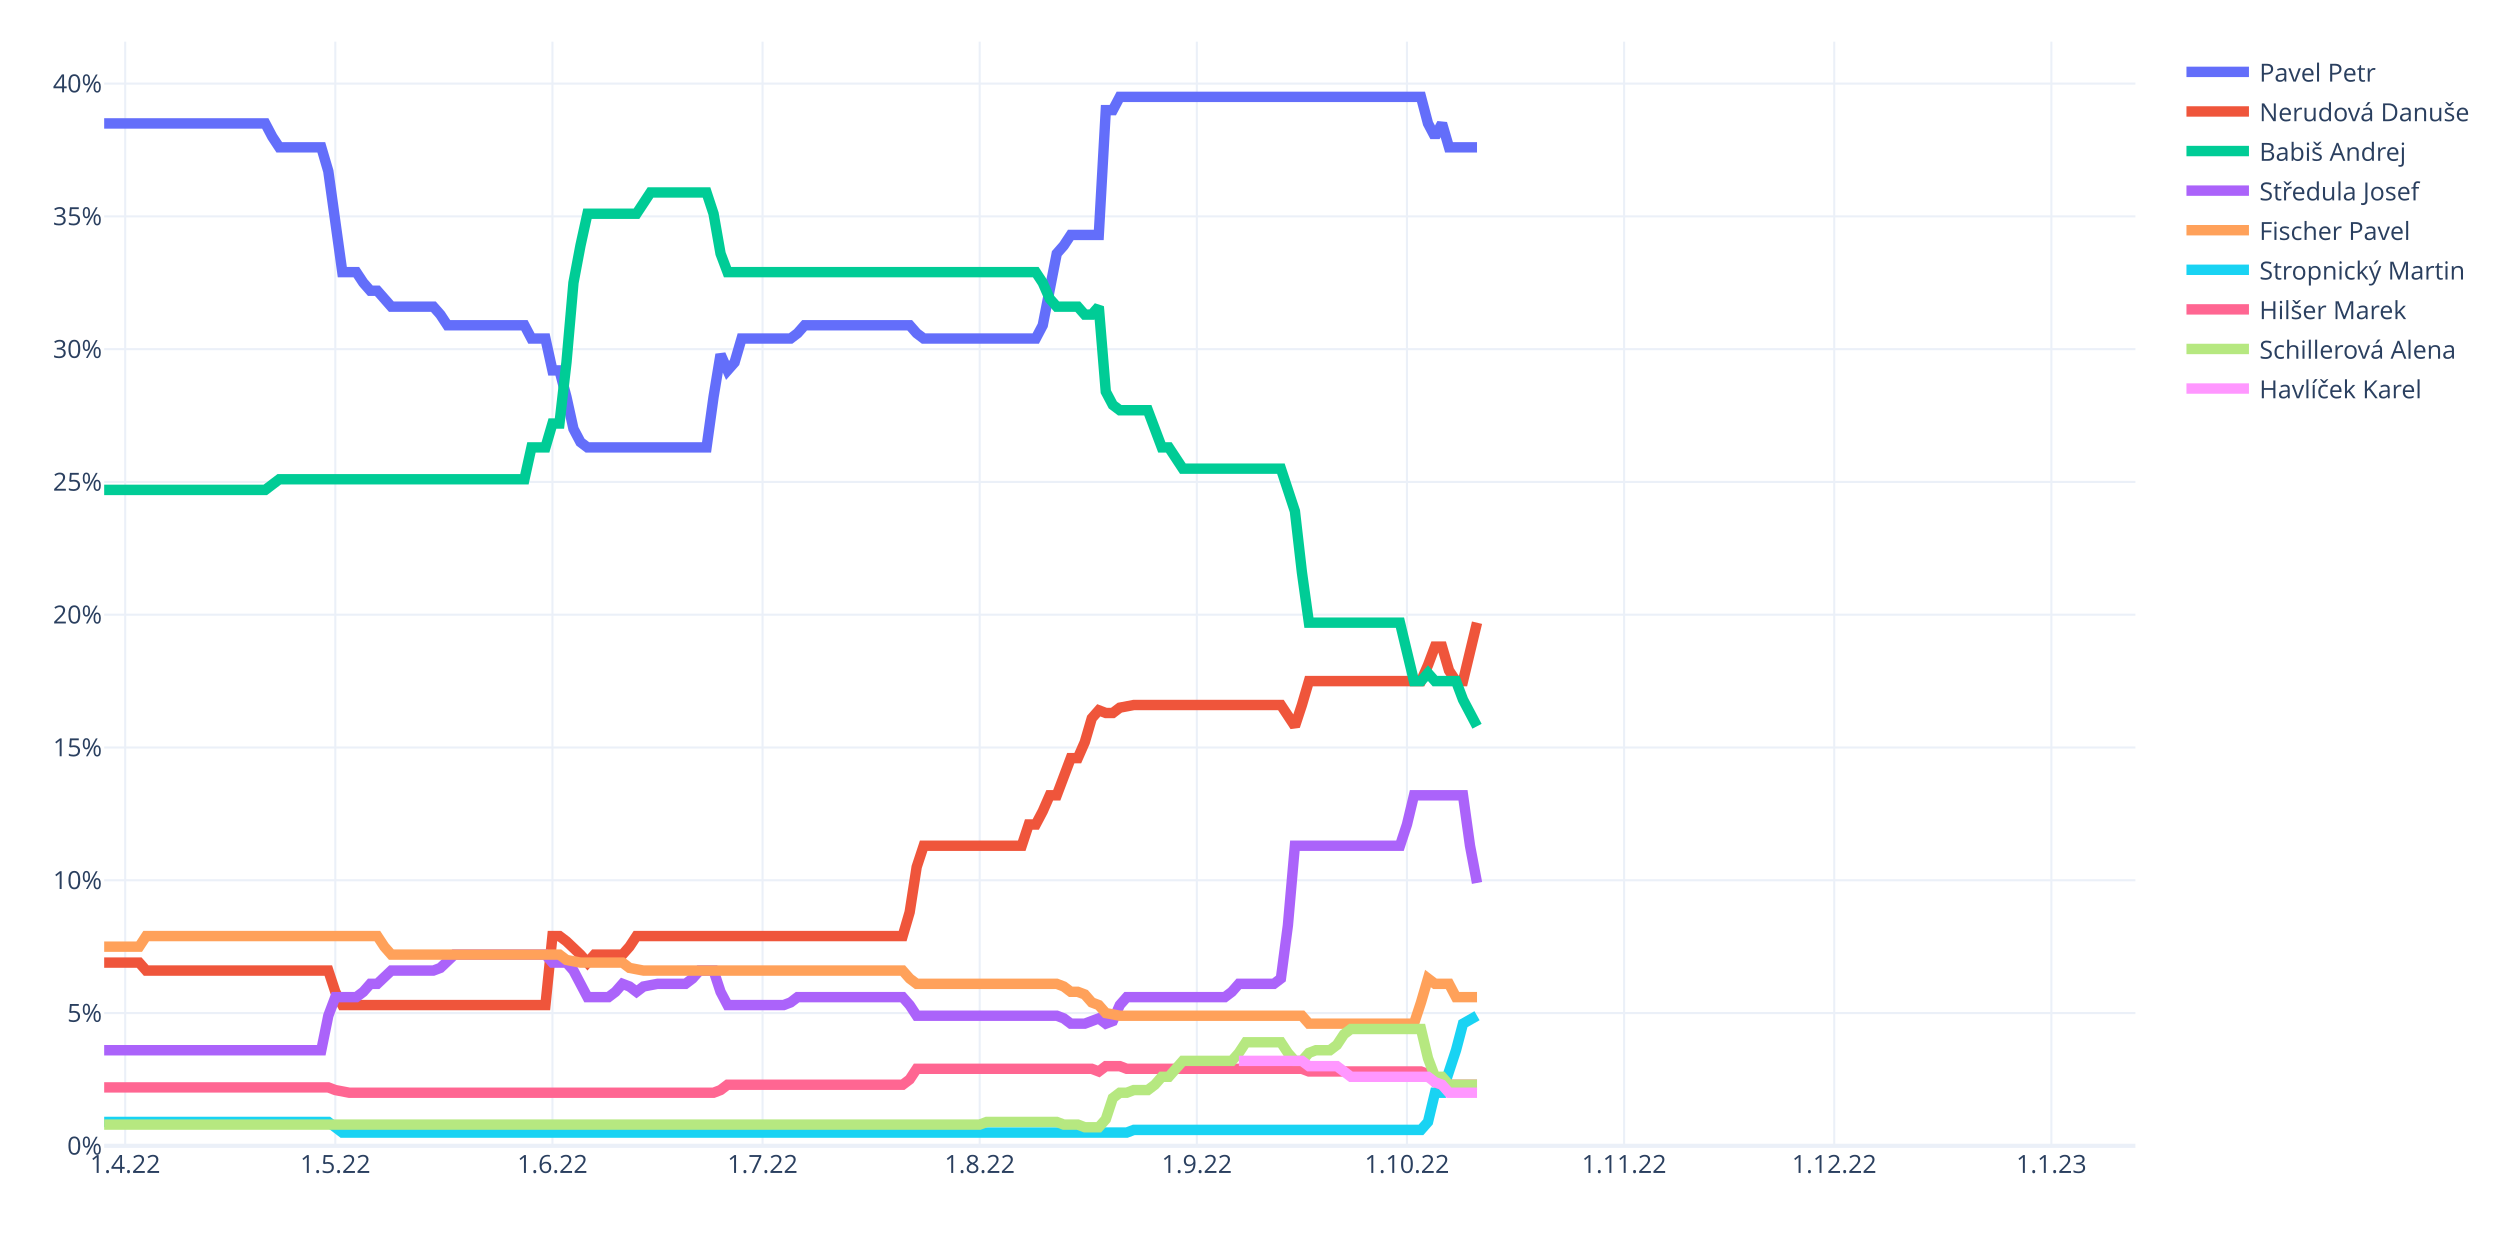
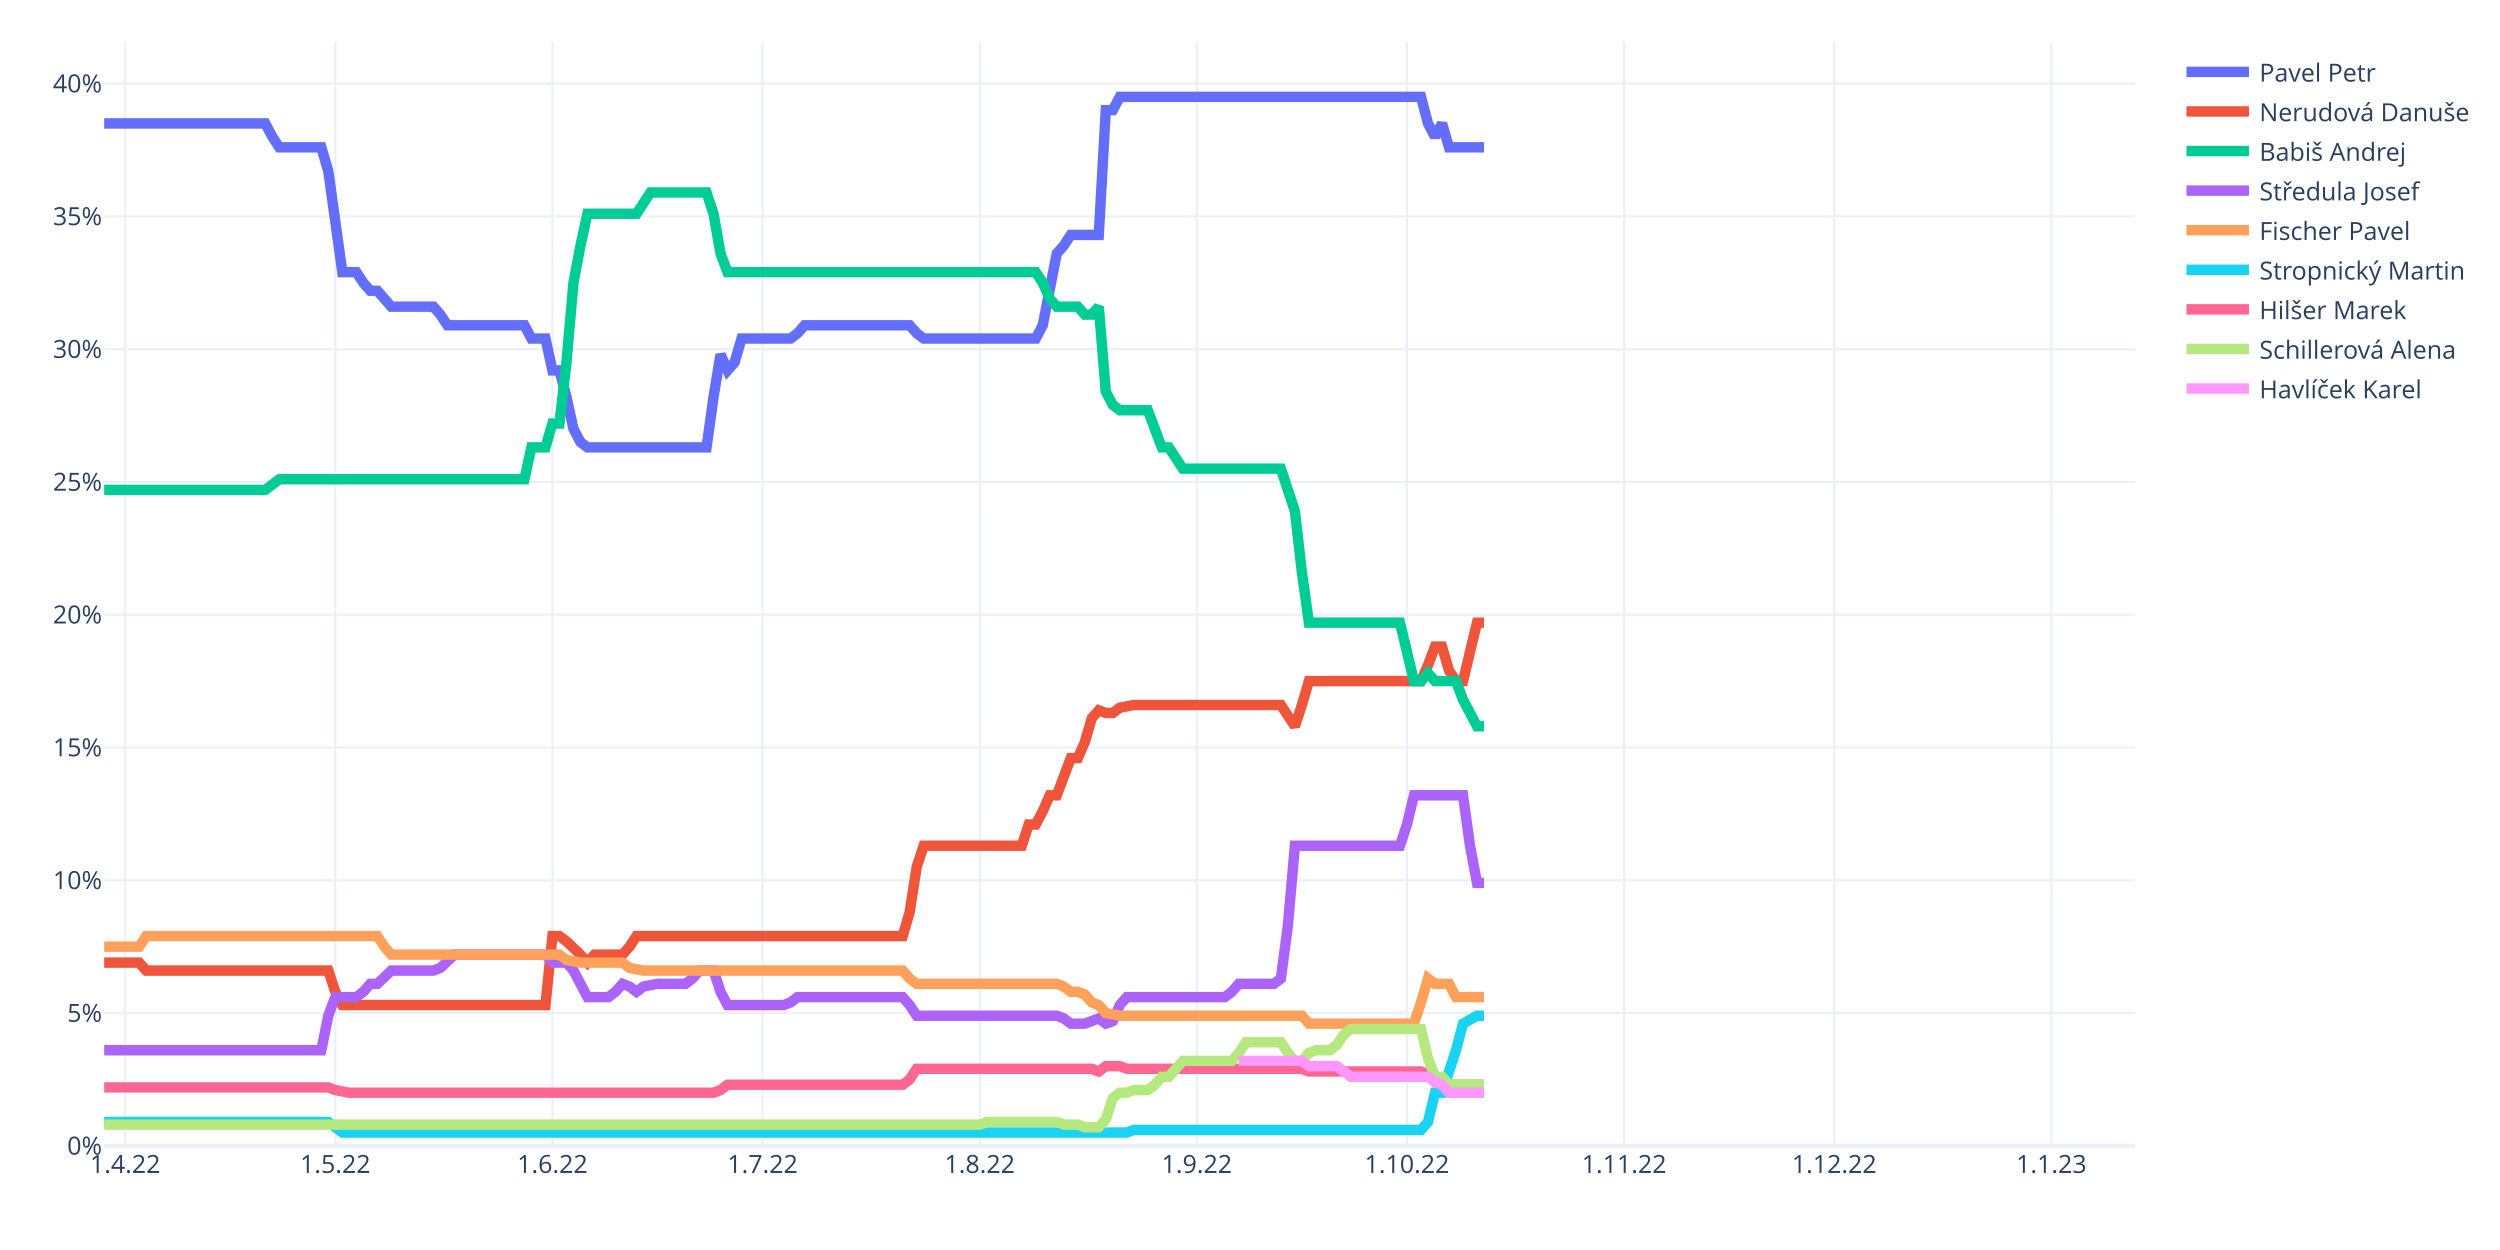
<svg xmlns="http://www.w3.org/2000/svg" class="main-svg" width="1200" height="600" style="" viewBox="0 0 1200 600">
  <rect x="0" y="0" width="1200" height="600" style="fill: rgb(255, 255, 255); fill-opacity: 1;" />
-   <defs id="defs-2b5f0a">
+   <defs id="defs-1b1612">
    <g class="clips">
-       <clipPath id="clip2b5f0axyplot" class="plotclip">
+       <clipPath id="clip1b1612xyplot" class="plotclip">
        <rect width="975" height="530" />
      </clipPath>
-       <clipPath class="axesclip" id="clip2b5f0ax">
+       <clipPath class="axesclip" id="clip1b1612x">
        <rect x="50" y="0" width="975" height="600" />
      </clipPath>
-       <clipPath class="axesclip" id="clip2b5f0ay">
+       <clipPath class="axesclip" id="clip1b1612y">
        <rect x="0" y="20" width="1200" height="530" />
      </clipPath>
-       <clipPath class="axesclip" id="clip2b5f0axy">
+       <clipPath class="axesclip" id="clip1b1612xy">
        <rect x="50" y="20" width="975" height="530" />
      </clipPath>
    </g>
    <g class="gradients" />
    <g class="patterns" />
  </defs>
  <g class="bglayer" />
  <g class="layer-below">
    <g class="imagelayer" />
    <g class="shapelayer" />
  </g>
  <g class="cartesianlayer">
    <g class="subplot xy">
      <g class="layer-subplot">
        <g class="shapelayer" />
        <g class="imagelayer" />
      </g>
      <g class="minor-gridlayer">
        <g class="x" />
        <g class="y" />
      </g>
      <g class="gridlayer">
        <g class="x">
          <path class="xgrid crisp" transform="translate(60.09,0)" d="M0,20v530" style="stroke: rgb(235, 240, 248); stroke-opacity: 1; stroke-width: 1px;" />
          <path class="xgrid crisp" transform="translate(160.95,0)" d="M0,20v530" style="stroke: rgb(235, 240, 248); stroke-opacity: 1; stroke-width: 1px;" />
          <path class="xgrid crisp" transform="translate(265.17,0)" d="M0,20v530" style="stroke: rgb(235, 240, 248); stroke-opacity: 1; stroke-width: 1px;" />
          <path class="xgrid crisp" transform="translate(366.03,0)" d="M0,20v530" style="stroke: rgb(235, 240, 248); stroke-opacity: 1; stroke-width: 1px;" />
          <path class="xgrid crisp" transform="translate(470.26,0)" d="M0,20v530" style="stroke: rgb(235, 240, 248); stroke-opacity: 1; stroke-width: 1px;" />
          <path class="xgrid crisp" transform="translate(574.48,0)" d="M0,20v530" style="stroke: rgb(235, 240, 248); stroke-opacity: 1; stroke-width: 1px;" />
          <path class="xgrid crisp" transform="translate(675.34,0)" d="M0,20v530" style="stroke: rgb(235, 240, 248); stroke-opacity: 1; stroke-width: 1px;" />
          <path class="xgrid crisp" transform="translate(779.57,0)" d="M0,20v530" style="stroke: rgb(235, 240, 248); stroke-opacity: 1; stroke-width: 1px;" />
          <path class="xgrid crisp" transform="translate(880.43,0)" d="M0,20v530" style="stroke: rgb(235, 240, 248); stroke-opacity: 1; stroke-width: 1px;" />
          <path class="xgrid crisp" transform="translate(984.66,0)" d="M0,20v530" style="stroke: rgb(235, 240, 248); stroke-opacity: 1; stroke-width: 1px;" />
        </g>
        <g class="y">
          <path class="ygrid crisp" transform="translate(0,486.27)" d="M50,0h975" style="stroke: rgb(235, 240, 248); stroke-opacity: 1; stroke-width: 1px;" />
          <path class="ygrid crisp" transform="translate(0,422.53)" d="M50,0h975" style="stroke: rgb(235, 240, 248); stroke-opacity: 1; stroke-width: 1px;" />
          <path class="ygrid crisp" transform="translate(0,358.8)" d="M50,0h975" style="stroke: rgb(235, 240, 248); stroke-opacity: 1; stroke-width: 1px;" />
          <path class="ygrid crisp" transform="translate(0,295.06)" d="M50,0h975" style="stroke: rgb(235, 240, 248); stroke-opacity: 1; stroke-width: 1px;" />
          <path class="ygrid crisp" transform="translate(0,231.33)" d="M50,0h975" style="stroke: rgb(235, 240, 248); stroke-opacity: 1; stroke-width: 1px;" />
          <path class="ygrid crisp" transform="translate(0,167.59)" d="M50,0h975" style="stroke: rgb(235, 240, 248); stroke-opacity: 1; stroke-width: 1px;" />
          <path class="ygrid crisp" transform="translate(0,103.86)" d="M50,0h975" style="stroke: rgb(235, 240, 248); stroke-opacity: 1; stroke-width: 1px;" />
          <path class="ygrid crisp" transform="translate(0,40.13)" d="M50,0h975" style="stroke: rgb(235, 240, 248); stroke-opacity: 1; stroke-width: 1px;" />
        </g>
      </g>
      <g class="zerolinelayer">
        <path class="yzl zl crisp" transform="translate(0,550)" d="M50,0h975" style="stroke: rgb(235, 240, 248); stroke-opacity: 1; stroke-width: 2px;" />
      </g>
      <path class="xlines-below" />
      <path class="ylines-below" />
      <g class="overlines-below" />
      <g class="xaxislayer-below" />
      <g class="yaxislayer-below" />
      <g class="overaxes-below" />
-       <g class="plot" transform="translate(50,20)" clip-path="url(#clip2b5f0axyplot)">
+       <g class="plot" transform="translate(50,20)" clip-path="url(#clip1b1612xyplot)">
        <g class="scatterlayer mlayer">
-           <g class="trace scatter trace15e1d5" style="stroke-miterlimit: 2; opacity: 1;">
-             <g class="fills" />
-             <g class="errorbars" />
-             <g class="lines">
-               <path class="js-line" d="M0,39.25L77.33,39.25L80.69,45.62L84.05,50.72L87.41,50.72L104.22,50.72L107.59,62.19L114.31,110.63L117.67,110.63L121.03,110.63L124.4,115.73L127.76,119.55L131.12,119.55L137.84,127.2L141.21,127.2L158.02,127.2L161.38,131.02L164.74,136.12L168.1,136.12L201.72,136.12L205.09,142.5L211.81,142.5L215.17,157.79L218.53,157.79L221.9,170.54L225.26,185.84L228.62,192.21L231.98,194.76L235.34,194.76L289.14,194.76L292.5,170.54L295.86,150.14L299.22,157.79L302.59,153.97L305.95,142.5L329.48,142.5L332.84,139.95L336.21,136.12L339.57,136.12L386.64,136.12L390,139.95L393.36,142.5L396.72,142.5L447.16,142.5L450.52,136.12L457.24,101.71L460.6,97.88L463.97,92.78L467.33,92.78L477.41,92.78L480.78,32.87L484.14,32.87L487.5,26.5L632.07,26.5L635.43,39.25L638.79,45.62L642.16,39.25L645.52,50.72L648.88,50.72L658.97,50.72" style="vector-effect: non-scaling-stroke; fill: none; stroke: rgb(99, 110, 250); stroke-opacity: 1; stroke-width: 5px; opacity: 1;" />
-             </g>
-             <g class="points" />
-             <g class="text" />
-           </g>
-           <g class="trace scatter trace731802" style="stroke-miterlimit: 2; opacity: 1;">
-             <g class="fills" />
-             <g class="errorbars" />
-             <g class="lines">
-               <path class="js-line" d="M0,442.05L16.81,442.05L20.17,445.87L107.59,445.87L110.95,456.07L114.31,462.44L117.67,462.44L211.81,462.44L215.17,429.3L218.53,429.3L221.9,431.85L228.62,438.22L231.98,442.05L235.34,438.22L238.71,438.22L248.79,438.22L252.16,434.4L255.52,429.3L258.88,429.3L383.28,429.3L386.64,417.83L390,396.16L393.36,385.96L440.43,385.96L443.79,375.76L447.16,375.76L450.52,369.39L453.88,361.74L457.24,361.74L463.97,343.9L467.33,343.9L470.69,336.25L474.05,324.78L477.41,320.95L480.78,322.23L484.14,322.23L487.5,319.68L494.22,318.4L497.59,318.4L564.83,318.4L568.19,323.5L571.55,328.6L574.91,318.4L578.28,306.93L581.64,306.93L632.07,306.93L635.43,299.28L638.79,290.36L642.16,290.36L645.52,301.83L648.88,306.93L652.24,306.93L655.6,292.91L658.97,278.89" style="vector-effect: non-scaling-stroke; fill: none; stroke: rgb(239, 85, 59); stroke-opacity: 1; stroke-width: 5px; opacity: 1;" />
-             </g>
-             <g class="points" />
-             <g class="text" />
-           </g>
-           <g class="trace scatter tracedbfda2" style="stroke-miterlimit: 2; opacity: 1;">
-             <g class="fills" />
-             <g class="errorbars" />
-             <g class="lines">
-               <path class="js-line" d="M0,215.15L77.33,215.15L80.69,212.6L84.05,210.05L87.41,210.05L201.72,210.05L205.09,194.76L211.81,194.76L215.17,183.29L218.53,183.29L221.9,153.97L225.26,115.73L228.62,97.88L231.98,82.59L235.34,82.59L255.52,82.59L258.88,77.49L262.24,72.39L265.6,72.39L289.14,72.39L292.5,82.59L295.86,101.71L299.22,110.63L447.16,110.63L450.52,115.73L453.88,123.38L457.24,127.2L467.33,127.2L470.69,131.02L474.05,131.02L477.41,127.2L480.78,167.99L484.14,174.36L487.5,176.91L490.86,176.91L500.95,176.91L504.31,185.84L507.67,194.76L511.03,194.76L517.76,204.96L521.12,204.96L564.83,204.96L568.19,215.15L571.55,225.35L574.91,254.67L578.28,278.89L581.64,278.89L621.98,278.89L625.34,292.91L628.71,306.93L632.07,306.93L635.43,303.11L638.79,306.93L648.88,306.93L652.24,315.85L658.97,328.6" style="vector-effect: non-scaling-stroke; fill: none; stroke: rgb(0, 204, 150); stroke-opacity: 1; stroke-width: 5px; opacity: 1;" />
-             </g>
-             <g class="points" />
-             <g class="text" />
-           </g>
-           <g class="trace scatter traceb3ed96" style="stroke-miterlimit: 2; opacity: 1;">
-             <g class="fills" />
-             <g class="errorbars" />
-             <g class="lines">
-               <path class="js-line" d="M0,484.11L104.22,484.11L107.59,467.54L110.95,458.62L114.31,458.62L121.03,458.62L124.4,456.07L127.76,452.24L131.12,452.24L137.84,445.87L141.21,445.87L158.02,445.87L161.38,444.6L168.1,438.22L171.47,438.22L211.81,438.22L215.17,442.05L221.9,442.05L225.26,445.87L231.98,458.62L235.34,458.62L242.07,458.62L245.43,456.07L248.79,452.24L252.16,453.52L255.52,456.07L258.88,453.52L265.6,452.24L268.97,452.24L279.05,452.24L282.41,449.69L285.78,445.87L289.14,445.87L292.5,445.87L295.86,456.07L299.22,462.44L302.59,462.44L326.12,462.44L329.48,461.17L332.84,458.62L336.21,458.62L383.28,458.62L386.64,462.44L390,467.54L393.36,467.54L457.24,467.54L460.6,468.82L463.97,471.36L467.33,471.36L470.69,471.36L474.05,470.09L477.41,468.82L480.78,471.36L484.14,470.09L487.5,462.44L490.86,458.62L494.22,458.62L537.93,458.62L541.29,456.07L544.66,452.24L548.02,452.24L561.47,452.24L564.83,449.69L568.19,424.2L571.55,385.96L621.98,385.96L625.34,375.76L628.71,361.74L632.07,361.74L652.24,361.74L655.6,385.96L658.97,403.81" style="vector-effect: non-scaling-stroke; fill: none; stroke: rgb(171, 99, 250); stroke-opacity: 1; stroke-width: 5px; opacity: 1;" />
-             </g>
-             <g class="points" />
-             <g class="text" />
-           </g>
-           <g class="trace scatter tracea1adfe" style="stroke-miterlimit: 2; opacity: 1;">
-             <g class="fills" />
-             <g class="errorbars" />
-             <g class="lines">
-               <path class="js-line" d="M0,434.4L16.81,434.4L20.17,429.3L131.12,429.3L134.48,434.4L137.84,438.22L141.21,438.22L218.53,438.22L221.9,440.77L228.62,442.05L231.98,442.05L248.79,442.05L252.16,444.6L258.88,445.87L262.24,445.87L383.28,445.87L386.64,449.69L390,452.24L393.36,452.24L457.24,452.24L460.6,453.52L463.97,456.07L467.33,456.07L470.69,457.34L474.05,461.17L477.41,462.44L480.78,466.27L487.5,467.54L490.86,467.54L574.91,467.54L578.28,471.36L628.71,471.36L632.07,461.17L635.43,449.69L638.79,452.24L645.52,452.24L648.88,458.62L658.97,458.62" style="vector-effect: non-scaling-stroke; fill: none; stroke: rgb(255, 161, 90); stroke-opacity: 1; stroke-width: 5px; opacity: 1;" />
-             </g>
-             <g class="points" />
-             <g class="text" />
-           </g>
-           <g class="trace scatter trace035ece" style="stroke-miterlimit: 2; opacity: 1;">
-             <g class="fills" />
-             <g class="errorbars" />
-             <g class="lines">
-               <path class="js-line" d="M0,518.53L107.59,518.53L110.95,521.08L114.31,523.63L117.67,523.63L490.86,523.63L494.22,522.35L632.07,522.35L635.43,518.53L638.79,504.51L642.16,504.51L648.88,484.11L652.24,471.36L658.97,467.54" style="vector-effect: non-scaling-stroke; fill: none; stroke: rgb(25, 211, 243); stroke-opacity: 1; stroke-width: 5px; opacity: 1;" />
-             </g>
-             <g class="points" />
-             <g class="text" />
-           </g>
-           <g class="trace scatter trace7acd05" style="stroke-miterlimit: 2; opacity: 1;">
-             <g class="fills" />
-             <g class="errorbars" />
-             <g class="lines">
-               <path class="js-line" d="M0,501.96L107.59,501.96L110.95,503.23L117.67,504.51L121.03,504.51L292.5,504.51L295.86,503.23L299.22,500.68L302.59,500.68L383.28,500.68L386.64,498.13L390,493.03L393.36,493.03L474.05,493.03L477.41,494.31L480.78,491.76L484.14,491.76L487.5,491.76L490.86,493.03L574.91,493.03L578.28,494.31L632.07,494.31L635.43,495.58L638.79,499.41L642.16,500.68L658.97,500.68" style="vector-effect: non-scaling-stroke; fill: none; stroke: rgb(255, 102, 146); stroke-opacity: 1; stroke-width: 5px; opacity: 1;" />
-             </g>
-             <g class="points" />
-             <g class="text" />
-           </g>
-           <g class="trace scatter tracebf75cb" style="stroke-miterlimit: 2; opacity: 1;">
-             <g class="fills" />
-             <g class="errorbars" />
-             <g class="lines">
-               <path class="js-line" d="M0,519.8L420.26,519.8L423.62,518.53L457.24,518.53L460.6,519.8L467.33,519.8L470.69,521.08L477.41,521.08L480.78,517.25L484.14,507.06L487.5,504.51L490.86,504.51L494.22,503.23L500.95,503.23L504.31,500.68L507.67,496.86L511.03,496.86L517.76,489.21L521.12,489.21L541.29,489.21L544.66,485.39L548.02,480.29L551.38,480.29L564.83,480.29L568.19,485.39L571.55,489.21L574.91,489.21L578.28,485.39L581.64,484.11L588.36,484.11L591.72,481.56L595.09,476.46L598.45,473.91L632.07,473.91L635.43,487.94L638.79,496.86L642.16,496.86L645.52,500.68L648.88,500.68L658.97,500.68" style="vector-effect: non-scaling-stroke; fill: none; stroke: rgb(182, 232, 128); stroke-opacity: 1; stroke-width: 5px; opacity: 1;" />
-             </g>
-             <g class="points" />
-             <g class="text" />
-           </g>
-           <g class="trace scatter traceebad52" style="stroke-miterlimit: 2; opacity: 1;">
-             <g class="fills" />
-             <g class="errorbars" />
-             <g class="lines">
-               <path class="js-line" d="M544.66,489.21L574.91,489.21L578.28,491.76L591.72,491.76L595.09,494.31L598.45,496.86L601.81,496.86L635.43,496.86L638.79,499.41L642.16,500.68L645.52,504.51L658.97,504.51" style="vector-effect: non-scaling-stroke; fill: none; stroke: rgb(255, 151, 255); stroke-opacity: 1; stroke-width: 5px; opacity: 1;" />
+           <g class="trace scatter tracee5d42c" style="stroke-miterlimit: 2; opacity: 1;">
+             <g class="fills" />
+             <g class="errorbars" />
+             <g class="lines">
+               <path class="js-line" d="M0,39.25L77.33,39.25L80.69,45.62L84.05,50.72L87.41,50.72L104.22,50.72L107.59,62.19L114.31,110.63L117.67,110.63L121.03,110.63L124.4,115.73L127.76,119.55L131.12,119.55L137.84,127.2L141.21,127.2L158.02,127.2L161.38,131.02L164.74,136.12L168.1,136.12L201.72,136.12L205.09,142.5L211.81,142.5L215.17,157.79L218.53,157.79L221.9,170.54L225.26,185.84L228.62,192.21L231.98,194.76L235.34,194.76L289.14,194.76L292.5,170.54L295.86,150.14L299.22,157.79L302.59,153.97L305.95,142.5L329.48,142.5L332.84,139.95L336.21,136.12L339.57,136.12L386.64,136.12L390,139.95L393.36,142.5L396.72,142.5L447.16,142.5L450.52,136.12L457.24,101.71L460.6,97.88L463.97,92.78L467.33,92.78L477.41,92.78L480.78,32.87L484.14,32.87L487.5,26.5L632.07,26.5L635.43,39.25L638.79,45.62L642.16,39.25L645.52,50.72L648.88,50.72L662.33,50.72" style="vector-effect: non-scaling-stroke; fill: none; stroke: rgb(99, 110, 250); stroke-opacity: 1; stroke-width: 5px; opacity: 1;" />
+             </g>
+             <g class="points" />
+             <g class="text" />
+           </g>
+           <g class="trace scatter trace2d9d5b" style="stroke-miterlimit: 2; opacity: 1;">
+             <g class="fills" />
+             <g class="errorbars" />
+             <g class="lines">
+               <path class="js-line" d="M0,442.05L16.81,442.05L20.17,445.87L107.59,445.87L110.95,456.07L114.31,462.44L117.67,462.44L211.81,462.44L215.17,429.3L218.53,429.3L221.9,431.85L228.62,438.22L231.98,442.05L235.34,438.22L238.71,438.22L248.79,438.22L252.16,434.4L255.52,429.3L258.88,429.3L383.28,429.3L386.64,417.83L390,396.16L393.36,385.96L440.43,385.96L443.79,375.76L447.16,375.76L450.52,369.39L453.88,361.74L457.24,361.74L463.97,343.9L467.33,343.9L470.69,336.25L474.05,324.78L477.41,320.95L480.78,322.23L484.14,322.23L487.5,319.68L494.22,318.4L497.59,318.4L564.83,318.4L568.19,323.5L571.55,328.6L574.91,318.4L578.28,306.93L581.64,306.93L632.07,306.93L635.43,299.28L638.79,290.36L642.16,290.36L645.52,301.83L648.88,306.93L652.24,306.93L655.6,292.91L658.97,278.89L662.33,278.89" style="vector-effect: non-scaling-stroke; fill: none; stroke: rgb(239, 85, 59); stroke-opacity: 1; stroke-width: 5px; opacity: 1;" />
+             </g>
+             <g class="points" />
+             <g class="text" />
+           </g>
+           <g class="trace scatter tracef0326c" style="stroke-miterlimit: 2; opacity: 1;">
+             <g class="fills" />
+             <g class="errorbars" />
+             <g class="lines">
+               <path class="js-line" d="M0,215.15L77.33,215.15L80.69,212.6L84.05,210.05L87.41,210.05L201.72,210.05L205.09,194.76L211.81,194.76L215.17,183.29L218.53,183.29L221.9,153.97L225.26,115.73L228.62,97.88L231.98,82.59L235.34,82.59L255.52,82.59L258.88,77.49L262.24,72.39L265.6,72.39L289.14,72.39L292.5,82.59L295.86,101.71L299.22,110.63L447.16,110.63L450.52,115.73L453.88,123.38L457.24,127.2L467.33,127.2L470.69,131.02L474.05,131.02L477.41,127.2L480.78,167.99L484.14,174.36L487.5,176.91L490.86,176.91L500.95,176.91L504.31,185.84L507.67,194.76L511.03,194.76L517.76,204.96L521.12,204.96L564.83,204.96L568.19,215.15L571.55,225.35L574.91,254.67L578.28,278.89L581.64,278.89L621.98,278.89L625.34,292.91L628.71,306.93L632.07,306.93L635.43,303.11L638.79,306.93L648.88,306.93L652.24,315.85L658.97,328.6L662.33,328.6" style="vector-effect: non-scaling-stroke; fill: none; stroke: rgb(0, 204, 150); stroke-opacity: 1; stroke-width: 5px; opacity: 1;" />
+             </g>
+             <g class="points" />
+             <g class="text" />
+           </g>
+           <g class="trace scatter traceb529d6" style="stroke-miterlimit: 2; opacity: 1;">
+             <g class="fills" />
+             <g class="errorbars" />
+             <g class="lines">
+               <path class="js-line" d="M0,484.11L104.22,484.11L107.59,467.54L110.95,458.62L114.31,458.62L121.03,458.62L124.4,456.07L127.76,452.24L131.12,452.24L137.84,445.87L141.21,445.87L158.02,445.87L161.38,444.6L168.1,438.22L171.47,438.22L211.81,438.22L215.17,442.05L221.9,442.05L225.26,445.87L231.98,458.62L235.34,458.62L242.07,458.62L245.43,456.07L248.79,452.24L252.16,453.52L255.52,456.07L258.88,453.52L265.6,452.24L268.97,452.24L279.05,452.24L282.41,449.69L285.78,445.87L289.14,445.87L292.5,445.87L295.86,456.07L299.22,462.44L302.59,462.44L326.12,462.44L329.48,461.17L332.84,458.62L336.21,458.62L383.28,458.62L386.64,462.44L390,467.54L393.36,467.54L457.24,467.54L460.6,468.82L463.97,471.36L467.33,471.36L470.69,471.36L474.05,470.09L477.41,468.82L480.78,471.36L484.14,470.09L487.5,462.44L490.86,458.62L494.22,458.62L537.93,458.62L541.29,456.07L544.66,452.24L548.02,452.24L561.47,452.24L564.83,449.69L568.19,424.2L571.55,385.96L621.98,385.96L625.34,375.76L628.71,361.74L632.07,361.74L652.24,361.74L655.6,385.96L658.97,403.81L662.33,403.81" style="vector-effect: non-scaling-stroke; fill: none; stroke: rgb(171, 99, 250); stroke-opacity: 1; stroke-width: 5px; opacity: 1;" />
+             </g>
+             <g class="points" />
+             <g class="text" />
+           </g>
+           <g class="trace scatter trace1fbfde" style="stroke-miterlimit: 2; opacity: 1;">
+             <g class="fills" />
+             <g class="errorbars" />
+             <g class="lines">
+               <path class="js-line" d="M0,434.4L16.81,434.4L20.17,429.3L131.12,429.3L134.48,434.4L137.84,438.22L141.21,438.22L218.53,438.22L221.9,440.77L228.62,442.05L231.98,442.05L248.79,442.05L252.16,444.6L258.88,445.87L262.24,445.87L383.28,445.87L386.64,449.69L390,452.24L393.36,452.24L457.24,452.24L460.6,453.52L463.97,456.07L467.33,456.07L470.69,457.34L474.05,461.17L477.41,462.44L480.78,466.27L487.5,467.54L490.86,467.54L574.91,467.54L578.28,471.36L628.71,471.36L632.07,461.17L635.43,449.69L638.79,452.24L645.52,452.24L648.88,458.62L662.33,458.62" style="vector-effect: non-scaling-stroke; fill: none; stroke: rgb(255, 161, 90); stroke-opacity: 1; stroke-width: 5px; opacity: 1;" />
+             </g>
+             <g class="points" />
+             <g class="text" />
+           </g>
+           <g class="trace scatter traceeae966" style="stroke-miterlimit: 2; opacity: 1;">
+             <g class="fills" />
+             <g class="errorbars" />
+             <g class="lines">
+               <path class="js-line" d="M0,518.53L107.59,518.53L110.95,521.08L114.31,523.63L117.67,523.63L490.86,523.63L494.22,522.35L632.07,522.35L635.43,518.53L638.79,504.51L642.16,504.51L648.88,484.11L652.24,471.36L658.97,467.54L662.33,467.54" style="vector-effect: non-scaling-stroke; fill: none; stroke: rgb(25, 211, 243); stroke-opacity: 1; stroke-width: 5px; opacity: 1;" />
+             </g>
+             <g class="points" />
+             <g class="text" />
+           </g>
+           <g class="trace scatter trace2fbc12" style="stroke-miterlimit: 2; opacity: 1;">
+             <g class="fills" />
+             <g class="errorbars" />
+             <g class="lines">
+               <path class="js-line" d="M0,501.96L107.59,501.96L110.95,503.23L117.67,504.51L121.03,504.51L292.5,504.51L295.86,503.23L299.22,500.68L302.59,500.68L383.28,500.68L386.64,498.13L390,493.03L393.36,493.03L474.05,493.03L477.41,494.31L480.78,491.76L484.14,491.76L487.5,491.76L490.86,493.03L574.91,493.03L578.28,494.31L632.07,494.31L635.43,495.58L638.79,499.41L642.16,500.68L662.33,500.68" style="vector-effect: non-scaling-stroke; fill: none; stroke: rgb(255, 102, 146); stroke-opacity: 1; stroke-width: 5px; opacity: 1;" />
+             </g>
+             <g class="points" />
+             <g class="text" />
+           </g>
+           <g class="trace scatter trace7d83b4" style="stroke-miterlimit: 2; opacity: 1;">
+             <g class="fills" />
+             <g class="errorbars" />
+             <g class="lines">
+               <path class="js-line" d="M0,519.8L420.26,519.8L423.62,518.53L457.24,518.53L460.6,519.8L467.33,519.8L470.69,521.08L477.41,521.08L480.78,517.25L484.14,507.06L487.5,504.51L490.86,504.51L494.22,503.23L500.95,503.23L504.31,500.68L507.67,496.86L511.03,496.86L517.76,489.21L521.12,489.21L541.29,489.21L544.66,485.39L548.02,480.29L551.38,480.29L564.83,480.29L568.19,485.39L571.55,489.21L574.91,489.21L578.28,485.39L581.64,484.11L588.36,484.11L591.72,481.56L595.09,476.46L598.45,473.91L632.07,473.91L635.43,487.94L638.79,496.86L642.16,496.86L645.52,500.68L648.88,500.68L662.33,500.68" style="vector-effect: non-scaling-stroke; fill: none; stroke: rgb(182, 232, 128); stroke-opacity: 1; stroke-width: 5px; opacity: 1;" />
+             </g>
+             <g class="points" />
+             <g class="text" />
+           </g>
+           <g class="trace scatter trace84db0a" style="stroke-miterlimit: 2; opacity: 1;">
+             <g class="fills" />
+             <g class="errorbars" />
+             <g class="lines">
+               <path class="js-line" d="M544.66,489.21L574.91,489.21L578.28,491.76L591.72,491.76L595.09,494.31L598.45,496.86L601.81,496.86L635.43,496.86L638.79,499.41L642.16,500.68L645.52,504.51L662.33,504.51" style="vector-effect: non-scaling-stroke; fill: none; stroke: rgb(255, 151, 255); stroke-opacity: 1; stroke-width: 5px; opacity: 1;" />
            </g>
            <g class="points" />
            <g class="text" />
          </g>
        </g>
      </g>
      <g class="overplot" />
      <path class="xlines-above crisp" d="M0,0" style="fill: none;" />
      <path class="ylines-above crisp" d="M0,0" style="fill: none;" />
      <g class="overlines-above" />
      <g class="xaxislayer-above">
        <g class="xtick">
          <text text-anchor="middle" x="0" y="563" transform="translate(60.09,0)" style="font-family: 'Open Sans', verdana, arial, sans-serif; font-size: 12px; fill: rgb(42, 63, 95); fill-opacity: 1; white-space: pre; opacity: 1;">1.4.22</text>
        </g>
        <g class="xtick">
          <text text-anchor="middle" x="0" y="563" style="font-family: 'Open Sans', verdana, arial, sans-serif; font-size: 12px; fill: rgb(42, 63, 95); fill-opacity: 1; white-space: pre; opacity: 1;" transform="translate(160.95,0)">1.5.22</text>
        </g>
        <g class="xtick">
          <text text-anchor="middle" x="0" y="563" style="font-family: 'Open Sans', verdana, arial, sans-serif; font-size: 12px; fill: rgb(42, 63, 95); fill-opacity: 1; white-space: pre; opacity: 1;" transform="translate(265.17,0)">1.6.22</text>
        </g>
        <g class="xtick">
          <text text-anchor="middle" x="0" y="563" style="font-family: 'Open Sans', verdana, arial, sans-serif; font-size: 12px; fill: rgb(42, 63, 95); fill-opacity: 1; white-space: pre; opacity: 1;" transform="translate(366.03,0)">1.7.22</text>
        </g>
        <g class="xtick">
          <text text-anchor="middle" x="0" y="563" style="font-family: 'Open Sans', verdana, arial, sans-serif; font-size: 12px; fill: rgb(42, 63, 95); fill-opacity: 1; white-space: pre; opacity: 1;" transform="translate(470.26,0)">1.8.22</text>
        </g>
        <g class="xtick">
          <text text-anchor="middle" x="0" y="563" style="font-family: 'Open Sans', verdana, arial, sans-serif; font-size: 12px; fill: rgb(42, 63, 95); fill-opacity: 1; white-space: pre; opacity: 1;" transform="translate(574.48,0)">1.9.22</text>
        </g>
        <g class="xtick">
          <text text-anchor="middle" x="0" y="563" style="font-family: 'Open Sans', verdana, arial, sans-serif; font-size: 12px; fill: rgb(42, 63, 95); fill-opacity: 1; white-space: pre; opacity: 1;" transform="translate(675.34,0)">1.10.22</text>
        </g>
        <g class="xtick">
          <text text-anchor="middle" x="0" y="563" style="font-family: 'Open Sans', verdana, arial, sans-serif; font-size: 12px; fill: rgb(42, 63, 95); fill-opacity: 1; white-space: pre; opacity: 1;" transform="translate(779.57,0)">1.11.22</text>
        </g>
        <g class="xtick">
          <text text-anchor="middle" x="0" y="563" style="font-family: 'Open Sans', verdana, arial, sans-serif; font-size: 12px; fill: rgb(42, 63, 95); fill-opacity: 1; white-space: pre; opacity: 1;" transform="translate(880.43,0)">1.12.22</text>
        </g>
        <g class="xtick">
          <text text-anchor="middle" x="0" y="563" style="font-family: 'Open Sans', verdana, arial, sans-serif; font-size: 12px; fill: rgb(42, 63, 95); fill-opacity: 1; white-space: pre; opacity: 1;" transform="translate(984.66,0)">1.1.23</text>
        </g>
      </g>
      <g class="yaxislayer-above">
        <g class="ytick">
          <text text-anchor="end" x="49" y="4.2" transform="translate(0,550)" style="font-family: 'Open Sans', verdana, arial, sans-serif; font-size: 12px; fill: rgb(42, 63, 95); fill-opacity: 1; white-space: pre; opacity: 1;">0%</text>
        </g>
        <g class="ytick">
          <text text-anchor="end" x="49" y="4.2" style="font-family: 'Open Sans', verdana, arial, sans-serif; font-size: 12px; fill: rgb(42, 63, 95); fill-opacity: 1; white-space: pre; opacity: 1;" transform="translate(0,486.27)">5%</text>
        </g>
        <g class="ytick">
          <text text-anchor="end" x="49" y="4.2" style="font-family: 'Open Sans', verdana, arial, sans-serif; font-size: 12px; fill: rgb(42, 63, 95); fill-opacity: 1; white-space: pre; opacity: 1;" transform="translate(0,422.53)">10%</text>
        </g>
        <g class="ytick">
          <text text-anchor="end" x="49" y="4.2" style="font-family: 'Open Sans', verdana, arial, sans-serif; font-size: 12px; fill: rgb(42, 63, 95); fill-opacity: 1; white-space: pre; opacity: 1;" transform="translate(0,358.8)">15%</text>
        </g>
        <g class="ytick">
          <text text-anchor="end" x="49" y="4.2" style="font-family: 'Open Sans', verdana, arial, sans-serif; font-size: 12px; fill: rgb(42, 63, 95); fill-opacity: 1; white-space: pre; opacity: 1;" transform="translate(0,295.06)">20%</text>
        </g>
        <g class="ytick">
          <text text-anchor="end" x="49" y="4.2" style="font-family: 'Open Sans', verdana, arial, sans-serif; font-size: 12px; fill: rgb(42, 63, 95); fill-opacity: 1; white-space: pre; opacity: 1;" transform="translate(0,231.33)">25%</text>
        </g>
        <g class="ytick">
          <text text-anchor="end" x="49" y="4.2" style="font-family: 'Open Sans', verdana, arial, sans-serif; font-size: 12px; fill: rgb(42, 63, 95); fill-opacity: 1; white-space: pre; opacity: 1;" transform="translate(0,167.59)">30%</text>
        </g>
        <g class="ytick">
          <text text-anchor="end" x="49" y="4.2" style="font-family: 'Open Sans', verdana, arial, sans-serif; font-size: 12px; fill: rgb(42, 63, 95); fill-opacity: 1; white-space: pre; opacity: 1;" transform="translate(0,103.86)">35%</text>
        </g>
        <g class="ytick">
          <text text-anchor="end" x="49" y="4.2" style="font-family: 'Open Sans', verdana, arial, sans-serif; font-size: 12px; fill: rgb(42, 63, 95); fill-opacity: 1; white-space: pre; opacity: 1;" transform="translate(0,40.13)">40%</text>
        </g>
      </g>
      <g class="overaxes-above" />
    </g>
  </g>
  <g class="polarlayer" />
  <g class="smithlayer" />
  <g class="ternarylayer" />
  <g class="geolayer" />
  <g class="funnelarealayer" />
  <g class="pielayer" />
  <g class="iciclelayer" />
  <g class="treemaplayer" />
  <g class="sunburstlayer" />
  <g class="glimages" />
-   <defs id="topdefs-2b5f0a">
+   <defs id="topdefs-1b1612">
    <g class="clips" />
-     <clipPath id="legend2b5f0a">
+     <clipPath id="legend1b1612">
      <rect width="143" height="181" x="0" y="0" />
    </clipPath>
  </defs>
  <g class="layer-above">
    <g class="imagelayer" />
    <g class="shapelayer" />
  </g>
  <g class="infolayer">
    <g class="legend" pointer-events="all" transform="translate(1044.5,20)">
      <rect class="bg" shape-rendering="crispEdges" style="stroke: rgb(68, 68, 68); stroke-opacity: 1; fill: rgb(255, 255, 255); fill-opacity: 1; stroke-width: 0px;" width="143" height="181" x="0" y="0" />
-       <g class="scrollbox" transform="" clip-path="url(#legend2b5f0a)">
+       <g class="scrollbox" transform="" clip-path="url(#legend1b1612)">
        <g class="groups">
          <g class="traces" transform="translate(0,14.5)" style="opacity: 1;">
            <text class="legendtext" text-anchor="start" x="40" y="4.68" style="font-family: 'Open Sans', verdana, arial, sans-serif; font-size: 12px; fill: rgb(42, 63, 95); fill-opacity: 1; white-space: pre;">Pavel Petr</text>
            <g class="layers" style="opacity: 1;">
              <g class="legendfill" />
              <g class="legendlines">
                <path class="js-line" d="M5,0h30" style="fill: none; stroke: rgb(99, 110, 250); stroke-opacity: 1; stroke-width: 5px;" />
              </g>
              <g class="legendsymbols">
                <g class="legendpoints" />
              </g>
            </g>
            <rect class="legendtoggle" x="0" y="-9.5" width="137.062" height="19" style="fill: rgb(0, 0, 0); fill-opacity: 0;" />
          </g>
          <g class="traces" transform="translate(0,33.5)" style="opacity: 1;">
            <text class="legendtext" text-anchor="start" x="40" y="4.68" style="font-family: 'Open Sans', verdana, arial, sans-serif; font-size: 12px; fill: rgb(42, 63, 95); fill-opacity: 1; white-space: pre;">Nerudová Danuše</text>
            <g class="layers" style="opacity: 1;">
              <g class="legendfill" />
              <g class="legendlines">
                <path class="js-line" d="M5,0h30" style="fill: none; stroke: rgb(239, 85, 59); stroke-opacity: 1; stroke-width: 5px;" />
              </g>
              <g class="legendsymbols">
                <g class="legendpoints" />
              </g>
            </g>
            <rect class="legendtoggle" x="0" y="-9.5" width="137.062" height="19" style="fill: rgb(0, 0, 0); fill-opacity: 0;" />
          </g>
          <g class="traces" transform="translate(0,52.5)" style="opacity: 1;">
            <text class="legendtext" text-anchor="start" x="40" y="4.68" style="font-family: 'Open Sans', verdana, arial, sans-serif; font-size: 12px; fill: rgb(42, 63, 95); fill-opacity: 1; white-space: pre;">Babiš Andrej</text>
            <g class="layers" style="opacity: 1;">
              <g class="legendfill" />
              <g class="legendlines">
                <path class="js-line" d="M5,0h30" style="fill: none; stroke: rgb(0, 204, 150); stroke-opacity: 1; stroke-width: 5px;" />
              </g>
              <g class="legendsymbols">
                <g class="legendpoints" />
              </g>
            </g>
            <rect class="legendtoggle" x="0" y="-9.5" width="137.062" height="19" style="fill: rgb(0, 0, 0); fill-opacity: 0;" />
          </g>
          <g class="traces" transform="translate(0,71.5)" style="opacity: 1;">
            <text class="legendtext" text-anchor="start" x="40" y="4.68" style="font-family: 'Open Sans', verdana, arial, sans-serif; font-size: 12px; fill: rgb(42, 63, 95); fill-opacity: 1; white-space: pre;">Středula Josef</text>
            <g class="layers" style="opacity: 1;">
              <g class="legendfill" />
              <g class="legendlines">
                <path class="js-line" d="M5,0h30" style="fill: none; stroke: rgb(171, 99, 250); stroke-opacity: 1; stroke-width: 5px;" />
              </g>
              <g class="legendsymbols">
                <g class="legendpoints" />
              </g>
            </g>
            <rect class="legendtoggle" x="0" y="-9.5" width="137.062" height="19" style="fill: rgb(0, 0, 0); fill-opacity: 0;" />
          </g>
          <g class="traces" transform="translate(0,90.5)" style="opacity: 1;">
            <text class="legendtext" text-anchor="start" x="40" y="4.68" style="font-family: 'Open Sans', verdana, arial, sans-serif; font-size: 12px; fill: rgb(42, 63, 95); fill-opacity: 1; white-space: pre;">Fischer Pavel</text>
            <g class="layers" style="opacity: 1;">
              <g class="legendfill" />
              <g class="legendlines">
                <path class="js-line" d="M5,0h30" style="fill: none; stroke: rgb(255, 161, 90); stroke-opacity: 1; stroke-width: 5px;" />
              </g>
              <g class="legendsymbols">
                <g class="legendpoints" />
              </g>
            </g>
            <rect class="legendtoggle" x="0" y="-9.5" width="137.062" height="19" style="fill: rgb(0, 0, 0); fill-opacity: 0;" />
          </g>
          <g class="traces" transform="translate(0,109.5)" style="opacity: 1;">
            <text class="legendtext" text-anchor="start" x="40" y="4.68" style="font-family: 'Open Sans', verdana, arial, sans-serif; font-size: 12px; fill: rgb(42, 63, 95); fill-opacity: 1; white-space: pre;">Stropnický Martin</text>
            <g class="layers" style="opacity: 1;">
              <g class="legendfill" />
              <g class="legendlines">
                <path class="js-line" d="M5,0h30" style="fill: none; stroke: rgb(25, 211, 243); stroke-opacity: 1; stroke-width: 5px;" />
              </g>
              <g class="legendsymbols">
                <g class="legendpoints" />
              </g>
            </g>
            <rect class="legendtoggle" x="0" y="-9.5" width="137.062" height="19" style="fill: rgb(0, 0, 0); fill-opacity: 0;" />
          </g>
          <g class="traces" transform="translate(0,128.5)" style="opacity: 1;">
            <text class="legendtext" text-anchor="start" x="40" y="4.68" style="font-family: 'Open Sans', verdana, arial, sans-serif; font-size: 12px; fill: rgb(42, 63, 95); fill-opacity: 1; white-space: pre;">Hilšer Marek</text>
            <g class="layers" style="opacity: 1;">
              <g class="legendfill" />
              <g class="legendlines">
                <path class="js-line" d="M5,0h30" style="fill: none; stroke: rgb(255, 102, 146); stroke-opacity: 1; stroke-width: 5px;" />
              </g>
              <g class="legendsymbols">
                <g class="legendpoints" />
              </g>
            </g>
            <rect class="legendtoggle" x="0" y="-9.5" width="137.062" height="19" style="fill: rgb(0, 0, 0); fill-opacity: 0;" />
          </g>
          <g class="traces" transform="translate(0,147.5)" style="opacity: 1;">
            <text class="legendtext" text-anchor="start" x="40" y="4.68" style="font-family: 'Open Sans', verdana, arial, sans-serif; font-size: 12px; fill: rgb(42, 63, 95); fill-opacity: 1; white-space: pre;">Schillerová Alena</text>
            <g class="layers" style="opacity: 1;">
              <g class="legendfill" />
              <g class="legendlines">
                <path class="js-line" d="M5,0h30" style="fill: none; stroke: rgb(182, 232, 128); stroke-opacity: 1; stroke-width: 5px;" />
              </g>
              <g class="legendsymbols">
                <g class="legendpoints" />
              </g>
            </g>
            <rect class="legendtoggle" x="0" y="-9.5" width="137.062" height="19" style="fill: rgb(0, 0, 0); fill-opacity: 0;" />
          </g>
          <g class="traces" transform="translate(0,166.5)" style="opacity: 1;">
            <text class="legendtext" text-anchor="start" x="40" y="4.68" style="font-family: 'Open Sans', verdana, arial, sans-serif; font-size: 12px; fill: rgb(42, 63, 95); fill-opacity: 1; white-space: pre;">Havlíček Karel</text>
            <g class="layers" style="opacity: 1;">
              <g class="legendfill" />
              <g class="legendlines">
                <path class="js-line" d="M5,0h30" style="fill: none; stroke: rgb(255, 151, 255); stroke-opacity: 1; stroke-width: 5px;" />
              </g>
              <g class="legendsymbols">
                <g class="legendpoints" />
              </g>
            </g>
            <rect class="legendtoggle" x="0" y="-9.5" width="137.062" height="19" style="fill: rgb(0, 0, 0); fill-opacity: 0;" />
          </g>
        </g>
      </g>
      <rect class="scrollbar" rx="20" ry="3" width="0" height="0" style="fill: rgb(128, 139, 164); fill-opacity: 1;" x="0" y="0" />
    </g>
    <g class="g-gtitle" />
    <g class="g-xtitle" />
    <g class="g-ytitle" />
  </g>
</svg>
